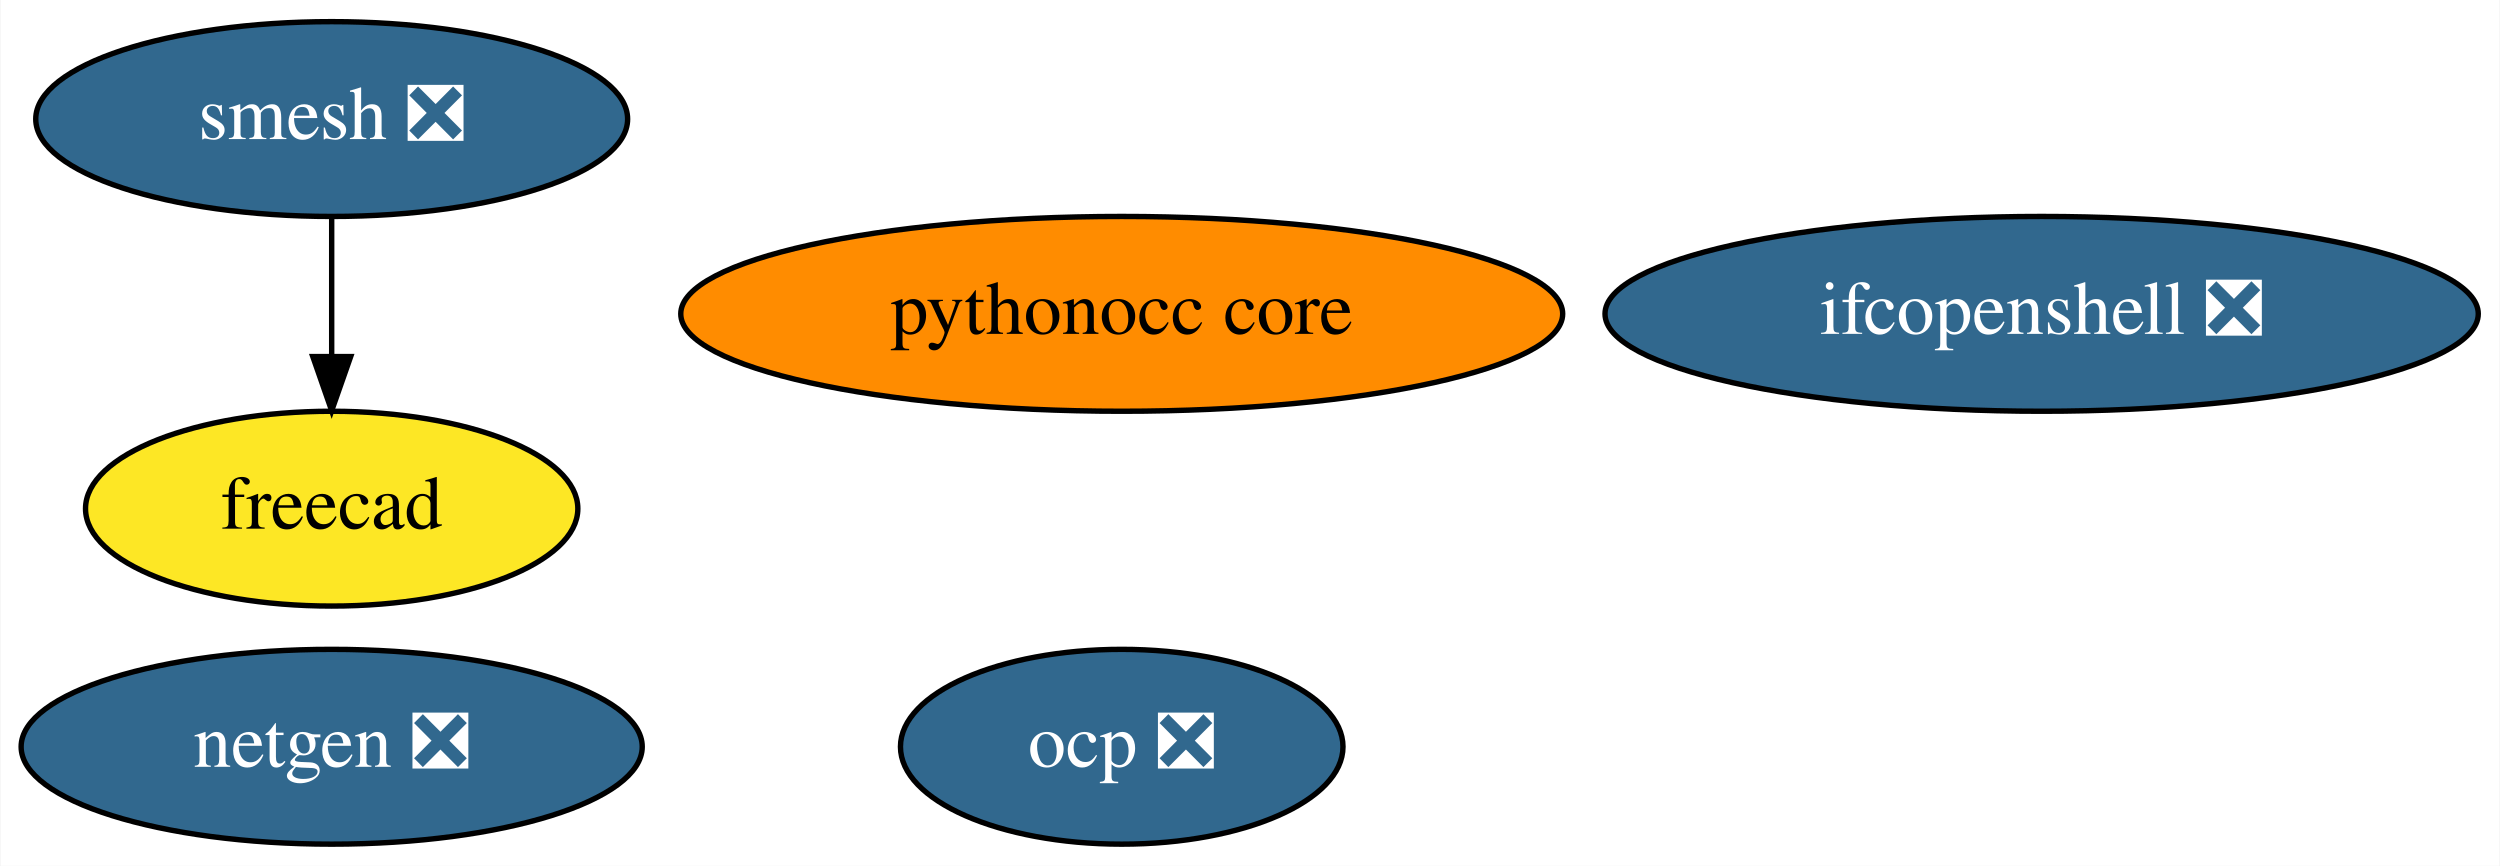
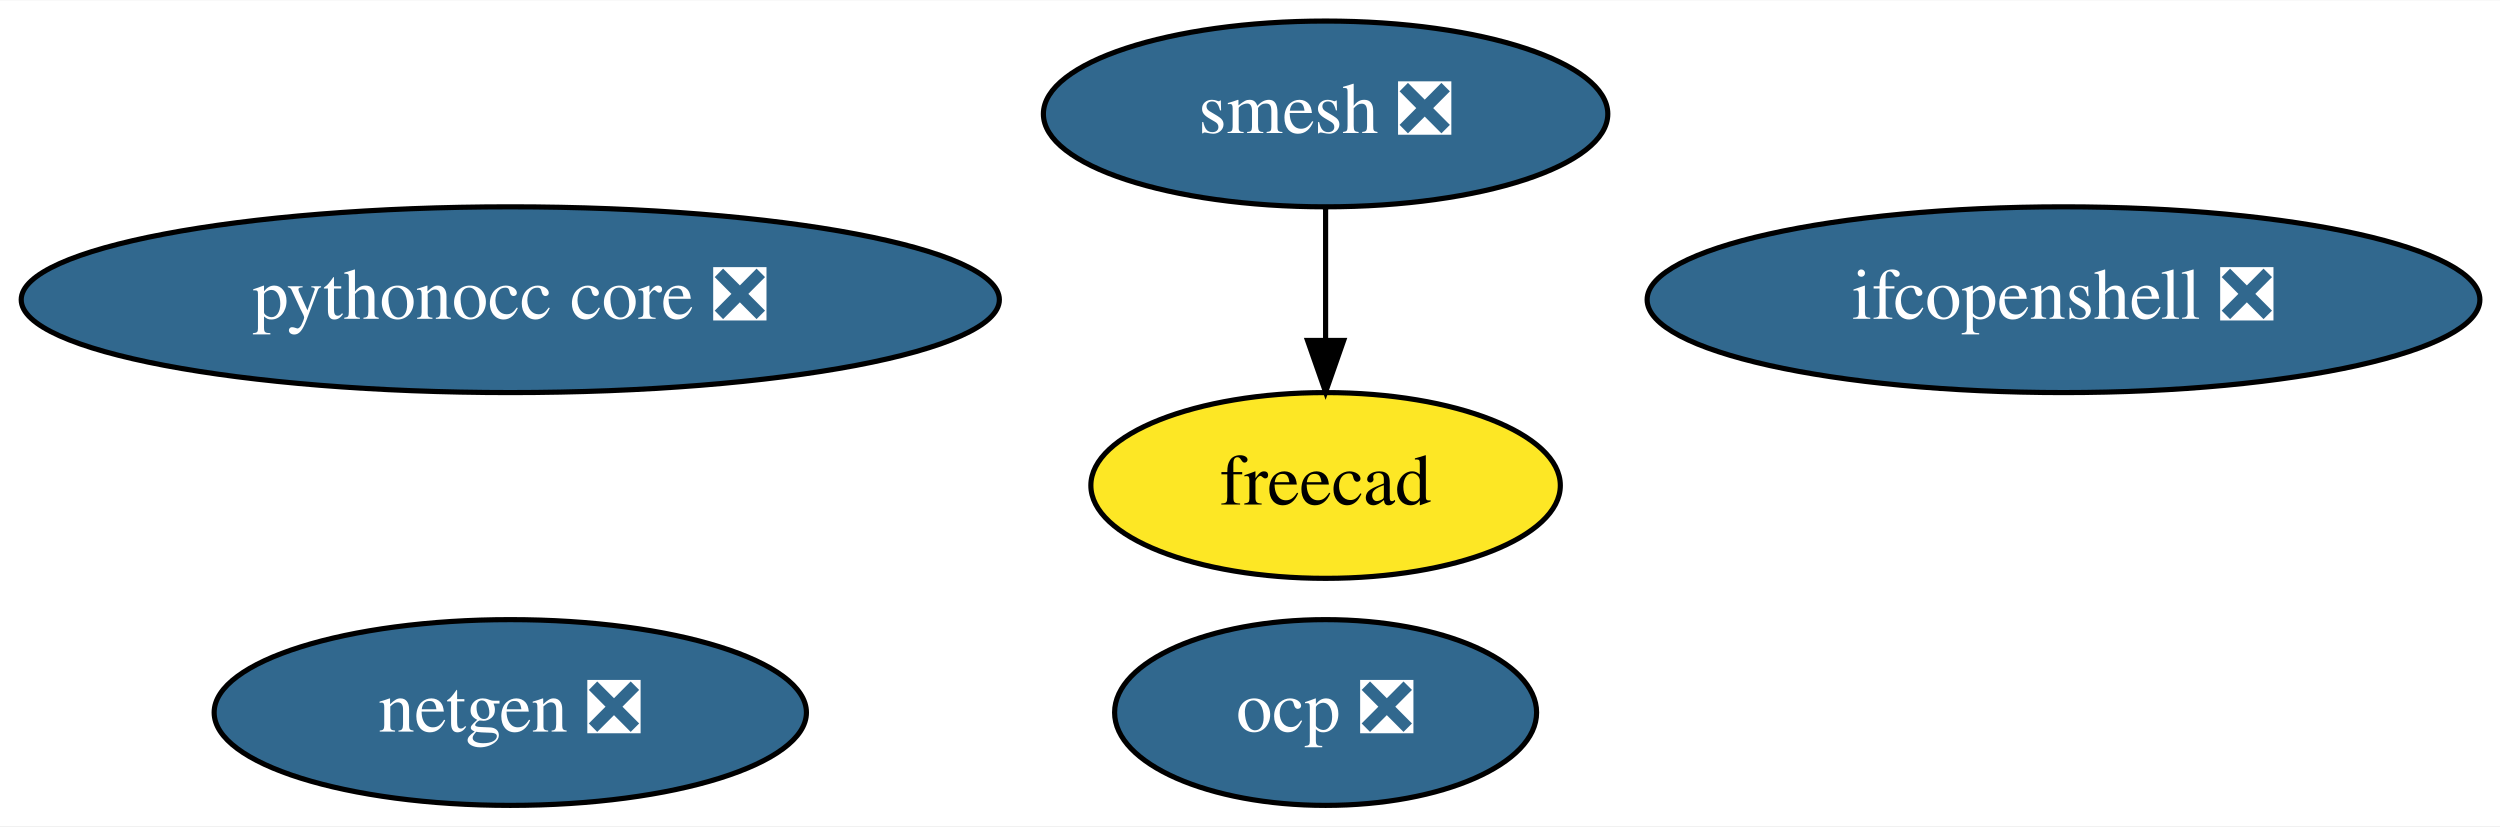
- <svg xmlns="http://www.w3.org/2000/svg" xmlns:xlink="http://www.w3.org/1999/xlink" width="462pt" height="160pt" viewBox="0.00 0.00 461.79 160.00">
+ <svg xmlns="http://www.w3.org/2000/svg" xmlns:xlink="http://www.w3.org/1999/xlink" width="484pt" height="160pt" viewBox="0.00 0.00 484.48 160.00">
  <g id="graph0" class="graph" transform="scale(1 1) rotate(0) translate(4 156)">
-     <polygon fill="white" stroke="transparent" points="-4,4 -4,-156 457.79,-156 457.79,4 -4,4" />
+     <polygon fill="white" stroke="transparent" points="-4,4 -4,-156 480.48,-156 480.48,4 -4,4" />
    <g id="node1" class="node">
      <g id="a_node1">
        <a xlink:href="https://github.com/conda-forge/netgen-feedstock/pull/41" xlink:title="netgen ❎">
-           <ellipse fill="#31688e" stroke="black" cx="57.19" cy="-18" rx="57.39" ry="18" />
-           <text text-anchor="middle" x="57.19" y="-14.3" font-family="Times,serif" font-size="14.00" fill="white">netgen ❎</text>
+           <ellipse fill="#31688e" stroke="black" cx="94.89" cy="-18" rx="57.39" ry="18" />
+           <text text-anchor="middle" x="94.89" y="-14.3" font-family="Times,serif" font-size="14.00" fill="white">netgen ❎</text>
        </a>
      </g>
    </g>
    <g id="node2" class="node">
      <g id="a_node2">
        <a xlink:href="https://github.com/conda-forge/smesh-feedstock/pull/58" xlink:title="smesh ❎">
-           <ellipse fill="#31688e" stroke="black" cx="57.19" cy="-134" rx="54.69" ry="18" />
-           <text text-anchor="middle" x="57.19" y="-130.3" font-family="Times,serif" font-size="14.00" fill="white">smesh ❎</text>
+           <ellipse fill="#31688e" stroke="black" cx="252.89" cy="-134" rx="54.69" ry="18" />
+           <text text-anchor="middle" x="252.89" y="-130.3" font-family="Times,serif" font-size="14.00" fill="white">smesh ❎</text>
        </a>
      </g>
    </g>
    <g id="node3" class="node">
      <g id="a_node3">
        <a xlink:href="https://github.com/conda-forge/freecad-feedstock" xlink:title="freecad">
-           <ellipse fill="#fde725" stroke="black" cx="57.19" cy="-62" rx="45.49" ry="18" />
-           <text text-anchor="middle" x="57.19" y="-58.3" font-family="Times,serif" font-size="14.00">freecad</text>
+           <ellipse fill="#fde725" stroke="black" cx="252.89" cy="-62" rx="45.49" ry="18" />
+           <text text-anchor="middle" x="252.89" y="-58.3" font-family="Times,serif" font-size="14.00">freecad</text>
        </a>
      </g>
    </g>
    <g id="edge1" class="edge">
-       <path fill="none" stroke="black" d="M57.19,-115.7C57.19,-107.98 57.19,-98.71 57.19,-90.11" />
-       <polygon fill="black" stroke="black" points="60.7,-90.1 57.19,-80.1 53.7,-90.1 60.7,-90.1" />
+       <path fill="none" stroke="black" d="M252.89,-115.7C252.89,-107.98 252.89,-98.71 252.89,-90.11" />
+       <polygon fill="black" stroke="black" points="256.39,-90.1 252.89,-80.1 249.39,-90.1 256.39,-90.1" />
    </g>
    <g id="node4" class="node">
      <g id="a_node4">
        <a xlink:href="https://github.com/conda-forge/ifcopenshell-feedstock/pull/20" xlink:title="ifcopenshell ❎">
-           <ellipse fill="#31688e" stroke="black" cx="373.19" cy="-98" rx="80.69" ry="18" />
-           <text text-anchor="middle" x="373.19" y="-94.3" font-family="Times,serif" font-size="14.00" fill="white">ifcopenshell ❎</text>
+           <ellipse fill="#31688e" stroke="black" cx="395.89" cy="-98" rx="80.69" ry="18" />
+           <text text-anchor="middle" x="395.89" y="-94.3" font-family="Times,serif" font-size="14.00" fill="white">ifcopenshell ❎</text>
        </a>
      </g>
    </g>
    <g id="node5" class="node">
      <g id="a_node5">
-         <a xlink:href="https://github.com/conda-forge/pythonocc-core-feedstock" xlink:title="pythonocc core">
-           <ellipse fill="#ff8c00" stroke="black" cx="203.19" cy="-98" rx="81.49" ry="18" />
-           <text text-anchor="middle" x="203.19" y="-94.3" font-family="Times,serif" font-size="14.00">pythonocc core</text>
+         <a xlink:href="https://github.com/conda-forge/pythonocc-core-feedstock/pull/13" xlink:title="pythonocc core ❎">
+           <ellipse fill="#31688e" stroke="black" cx="94.89" cy="-98" rx="94.78" ry="18" />
+           <text text-anchor="middle" x="94.89" y="-94.3" font-family="Times,serif" font-size="14.00" fill="white">pythonocc core ❎</text>
        </a>
      </g>
    </g>
    <g id="node6" class="node">
      <g id="a_node6">
        <a xlink:href="https://github.com/conda-forge/ocp-feedstock/pull/6" xlink:title="ocp ❎">
-           <ellipse fill="#31688e" stroke="black" cx="203.19" cy="-18" rx="40.89" ry="18" />
-           <text text-anchor="middle" x="203.19" y="-14.3" font-family="Times,serif" font-size="14.00" fill="white">ocp ❎</text>
+           <ellipse fill="#31688e" stroke="black" cx="252.89" cy="-18" rx="40.89" ry="18" />
+           <text text-anchor="middle" x="252.89" y="-14.3" font-family="Times,serif" font-size="14.00" fill="white">ocp ❎</text>
        </a>
      </g>
    </g>
  </g>
</svg>
